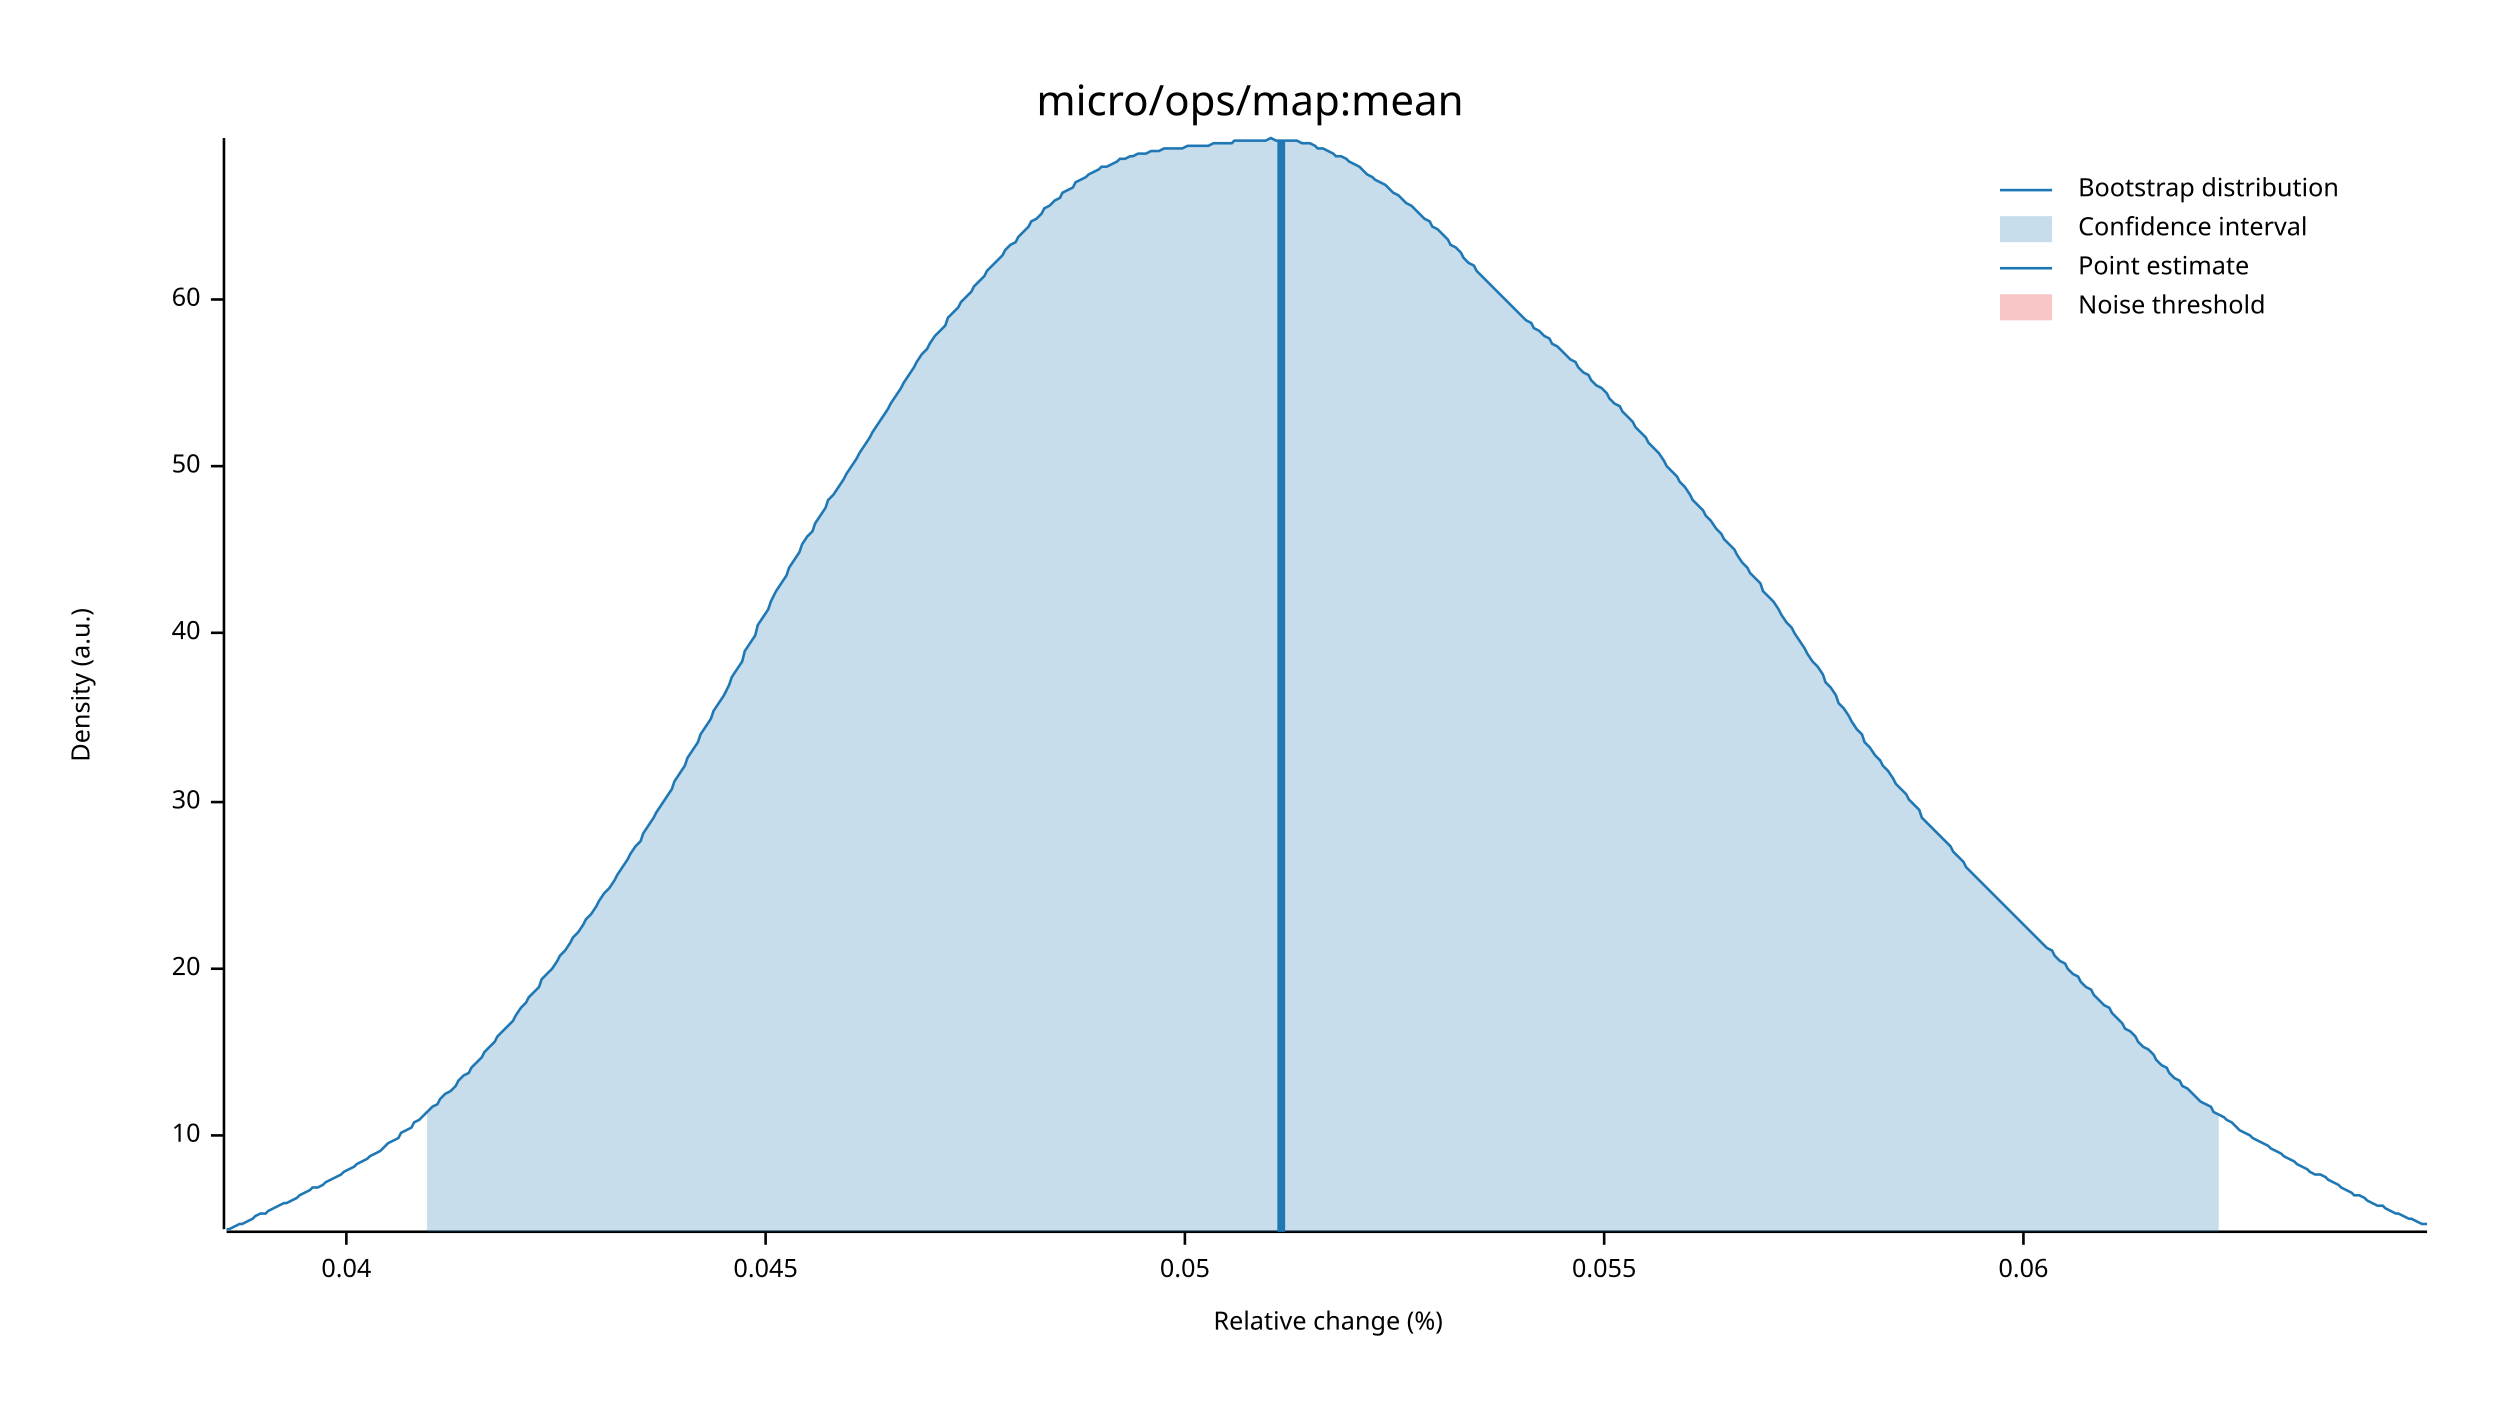
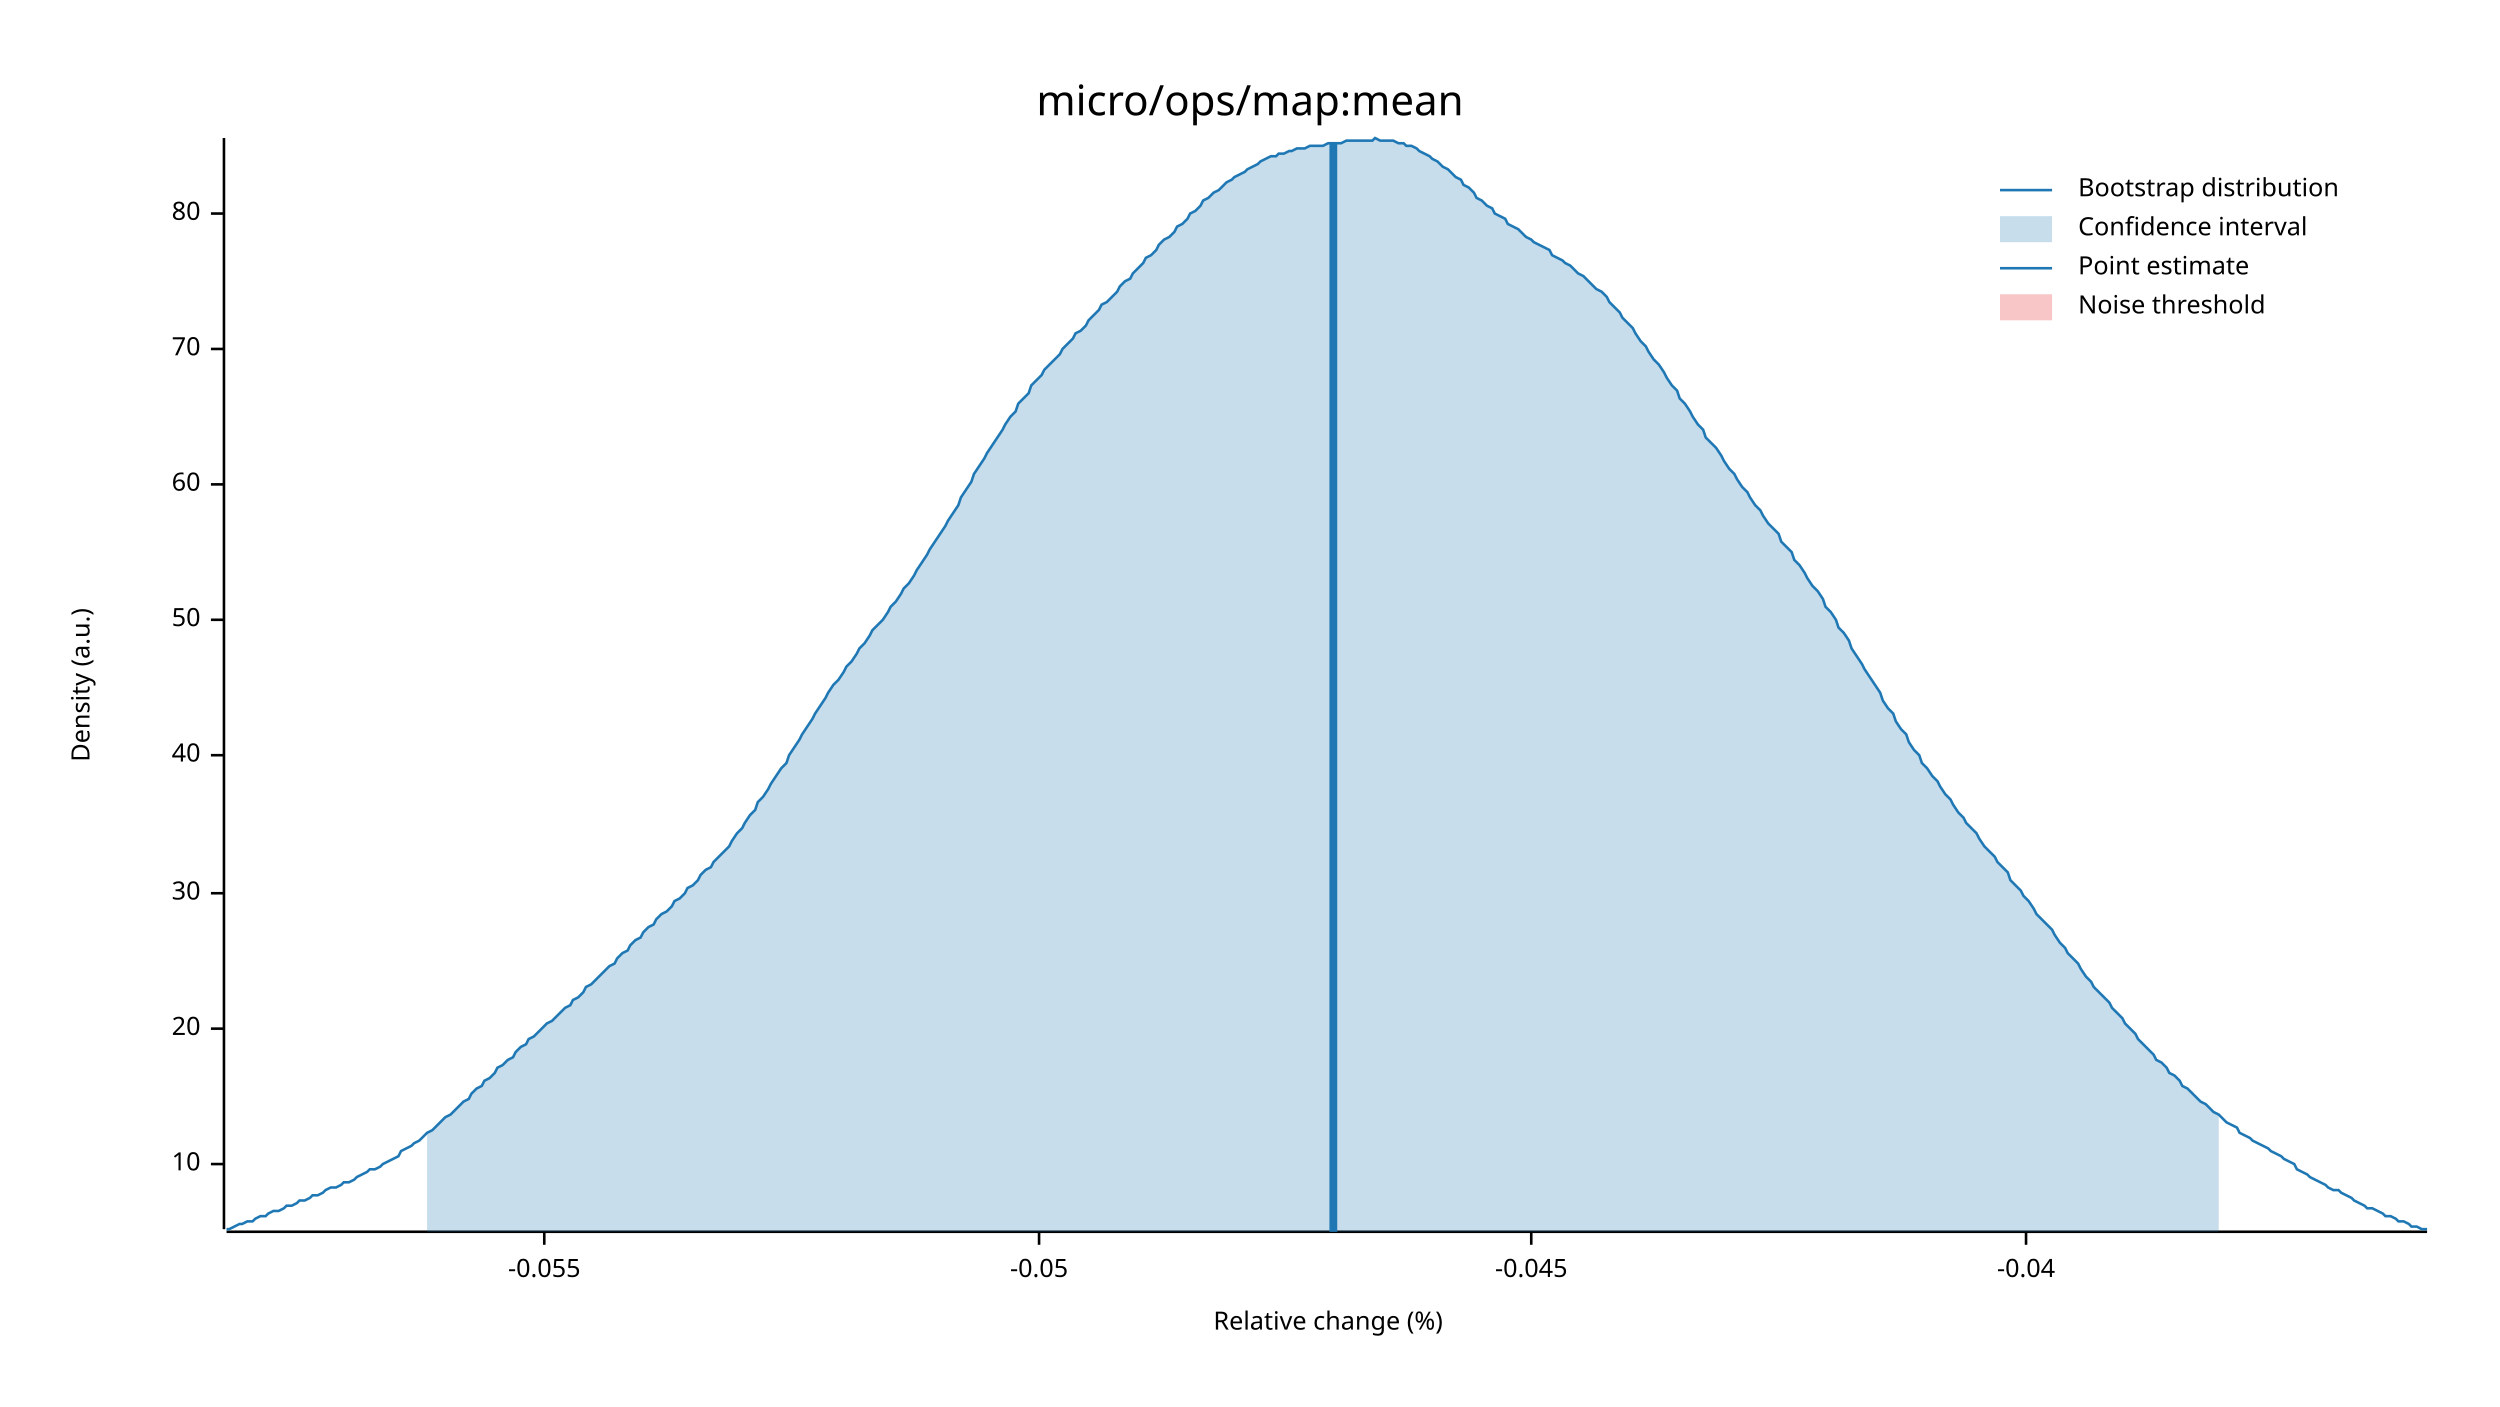
<svg xmlns="http://www.w3.org/2000/svg" width="960" height="540" viewBox="0 0 960 540">
  <text x="480" y="32" dy="0.76em" text-anchor="middle" font-family="sans-serif" font-size="16.129" opacity="1" fill="#000000">
micro/ops/map:mean
</text>
  <text x="27" y="263" dy="0.76em" text-anchor="middle" font-family="sans-serif" font-size="9.677" opacity="1" fill="#000000" transform="rotate(270, 27, 263)">
Density (a.u.)
</text>
  <text x="510" y="513" dy="-0.5ex" text-anchor="middle" font-family="sans-serif" font-size="9.677" opacity="1" fill="#000000">
Relative change (%)
</text>
  <polyline fill="none" opacity="1" stroke="#000000" stroke-width="1" points="86,53 86,472 " />
-   <text x="77" y="436" dy="0.5ex" text-anchor="end" font-family="sans-serif" font-size="9.677" opacity="1" fill="#000000">
+   <text x="77" y="447" dy="0.5ex" text-anchor="end" font-family="sans-serif" font-size="9.677" opacity="1" fill="#000000">
10
</text>
-   <polyline fill="none" opacity="1" stroke="#000000" stroke-width="1" points="81,436 86,436 " />
-   <text x="77" y="372" dy="0.5ex" text-anchor="end" font-family="sans-serif" font-size="9.677" opacity="1" fill="#000000">
+   <polyline fill="none" opacity="1" stroke="#000000" stroke-width="1" points="81,447 86,447 " />
+   <text x="77" y="395" dy="0.5ex" text-anchor="end" font-family="sans-serif" font-size="9.677" opacity="1" fill="#000000">
20
</text>
-   <polyline fill="none" opacity="1" stroke="#000000" stroke-width="1" points="81,372 86,372 " />
-   <text x="77" y="308" dy="0.5ex" text-anchor="end" font-family="sans-serif" font-size="9.677" opacity="1" fill="#000000">
+   <polyline fill="none" opacity="1" stroke="#000000" stroke-width="1" points="81,395 86,395 " />
+   <text x="77" y="343" dy="0.5ex" text-anchor="end" font-family="sans-serif" font-size="9.677" opacity="1" fill="#000000">
30
</text>
-   <polyline fill="none" opacity="1" stroke="#000000" stroke-width="1" points="81,308 86,308 " />
-   <text x="77" y="243" dy="0.5ex" text-anchor="end" font-family="sans-serif" font-size="9.677" opacity="1" fill="#000000">
+   <polyline fill="none" opacity="1" stroke="#000000" stroke-width="1" points="81,343 86,343 " />
+   <text x="77" y="290" dy="0.5ex" text-anchor="end" font-family="sans-serif" font-size="9.677" opacity="1" fill="#000000">
40
</text>
-   <polyline fill="none" opacity="1" stroke="#000000" stroke-width="1" points="81,243 86,243 " />
-   <text x="77" y="179" dy="0.5ex" text-anchor="end" font-family="sans-serif" font-size="9.677" opacity="1" fill="#000000">
+   <polyline fill="none" opacity="1" stroke="#000000" stroke-width="1" points="81,290 86,290 " />
+   <text x="77" y="238" dy="0.5ex" text-anchor="end" font-family="sans-serif" font-size="9.677" opacity="1" fill="#000000">
50
</text>
-   <polyline fill="none" opacity="1" stroke="#000000" stroke-width="1" points="81,179 86,179 " />
-   <text x="77" y="115" dy="0.5ex" text-anchor="end" font-family="sans-serif" font-size="9.677" opacity="1" fill="#000000">
+   <polyline fill="none" opacity="1" stroke="#000000" stroke-width="1" points="81,238 86,238 " />
+   <text x="77" y="186" dy="0.5ex" text-anchor="end" font-family="sans-serif" font-size="9.677" opacity="1" fill="#000000">
60
</text>
-   <polyline fill="none" opacity="1" stroke="#000000" stroke-width="1" points="81,115 86,115 " />
+   <polyline fill="none" opacity="1" stroke="#000000" stroke-width="1" points="81,186 86,186 " />
+   <text x="77" y="134" dy="0.5ex" text-anchor="end" font-family="sans-serif" font-size="9.677" opacity="1" fill="#000000">
+ 70
+ </text>
+   <polyline fill="none" opacity="1" stroke="#000000" stroke-width="1" points="81,134 86,134 " />
+   <text x="77" y="82" dy="0.5ex" text-anchor="end" font-family="sans-serif" font-size="9.677" opacity="1" fill="#000000">
+ 80
+ </text>
+   <polyline fill="none" opacity="1" stroke="#000000" stroke-width="1" points="81,82 86,82 " />
  <polyline fill="none" opacity="1" stroke="#000000" stroke-width="1" points="87,473 932,473 " />
-   <text x="133" y="483" dy="0.76em" text-anchor="middle" font-family="sans-serif" font-size="9.677" opacity="1" fill="#000000">
- 0.04
+   <text x="209" y="483" dy="0.76em" text-anchor="middle" font-family="sans-serif" font-size="9.677" opacity="1" fill="#000000">
+ -0.055
</text>
-   <polyline fill="none" opacity="1" stroke="#000000" stroke-width="1" points="133,473 133,478 " />
-   <text x="294" y="483" dy="0.76em" text-anchor="middle" font-family="sans-serif" font-size="9.677" opacity="1" fill="#000000">
- 0.045
+   <polyline fill="none" opacity="1" stroke="#000000" stroke-width="1" points="209,473 209,478 " />
+   <text x="399" y="483" dy="0.76em" text-anchor="middle" font-family="sans-serif" font-size="9.677" opacity="1" fill="#000000">
+ -0.05
</text>
-   <polyline fill="none" opacity="1" stroke="#000000" stroke-width="1" points="294,473 294,478 " />
-   <text x="455" y="483" dy="0.76em" text-anchor="middle" font-family="sans-serif" font-size="9.677" opacity="1" fill="#000000">
- 0.05
+   <polyline fill="none" opacity="1" stroke="#000000" stroke-width="1" points="399,473 399,478 " />
+   <text x="588" y="483" dy="0.76em" text-anchor="middle" font-family="sans-serif" font-size="9.677" opacity="1" fill="#000000">
+ -0.045
</text>
-   <polyline fill="none" opacity="1" stroke="#000000" stroke-width="1" points="455,473 455,478 " />
-   <text x="616" y="483" dy="0.76em" text-anchor="middle" font-family="sans-serif" font-size="9.677" opacity="1" fill="#000000">
- 0.055
+   <polyline fill="none" opacity="1" stroke="#000000" stroke-width="1" points="588,473 588,478 " />
+   <text x="778" y="483" dy="0.76em" text-anchor="middle" font-family="sans-serif" font-size="9.677" opacity="1" fill="#000000">
+ -0.04
</text>
-   <polyline fill="none" opacity="1" stroke="#000000" stroke-width="1" points="616,473 616,478 " />
-   <text x="777" y="483" dy="0.76em" text-anchor="middle" font-family="sans-serif" font-size="9.677" opacity="1" fill="#000000">
- 0.06
- </text>
-   <polyline fill="none" opacity="1" stroke="#000000" stroke-width="1" points="777,473 777,478 " />
-   <polyline fill="none" opacity="1" stroke="#1F78B4" stroke-width="1" points="87,472 88,472 90,471 92,470 93,470 95,469 97,468 98,467 100,466 102,466 103,465 105,464 107,463 109,462 110,462 112,461 114,460 115,459 117,458 119,457 120,456 122,456 124,455 125,454 127,453 129,452 131,451 132,450 134,449 136,448 137,447 139,446 141,445 142,444 144,443 146,442 147,441 149,439 151,438 153,437 154,435 156,434 158,433 159,431 161,430 163,428 164,427 166,425 168,424 169,422 171,420 173,419 175,417 176,415 178,413 180,412 181,410 183,408 185,406 186,404 188,402 190,400 191,398 193,396 195,394 197,392 198,390 200,387 202,385 203,383 205,381 207,379 208,376 210,374 212,372 214,369 215,367 217,365 219,362 220,360 222,358 224,355 225,353 227,351 229,348 230,346 232,343 234,341 236,338 237,336 239,333 241,330 242,328 244,325 246,323 247,320 249,317 251,314 252,312 254,309 256,306 258,303 259,300 261,297 263,294 264,291 266,288 268,285 269,282 271,279 273,276 274,273 276,270 278,267 280,263 281,260 283,257 285,254 286,250 288,247 290,244 291,240 293,237 295,234 296,231 298,227 300,224 302,221 303,218 305,215 307,212 308,209 310,206 312,204 313,201 315,198 317,195 318,192 320,190 322,187 324,184 325,182 327,179 329,176 330,174 332,171 334,168 335,166 337,163 339,160 341,157 342,155 344,152 346,149 347,147 349,144 351,141 352,139 354,136 356,134 357,132 359,129 361,127 363,125 364,122 366,120 368,118 369,116 371,114 373,112 374,110 376,108 378,106 379,104 381,102 383,100 385,98 386,96 388,94 390,93 391,91 393,89 395,87 396,85 398,84 400,82 401,80 403,79 405,77 407,76 408,74 410,73 412,72 413,70 415,69 417,68 418,67 420,66 422,65 423,64 425,64 427,63 429,62 430,61 432,61 434,60 435,60 437,59 439,59 440,59 442,58 444,58 445,58 447,57 449,57 451,57 452,57 454,57 456,56 457,56 459,56 461,56 462,56 464,56 466,55 468,55 469,55 471,55 473,55 474,54 476,54 478,54 479,54 481,54 483,54 484,54 486,54 488,53 490,54 491,54 493,54 495,54 496,54 498,54 500,55 501,55 503,55 505,56 506,57 508,57 510,58 512,59 513,60 515,60 517,61 518,62 520,63 522,64 523,65 525,67 527,68 528,69 530,70 532,71 534,73 535,74 537,75 539,77 540,78 542,79 544,81 545,82 547,84 549,85 550,87 552,88 554,90 556,92 557,94 559,95 561,97 562,99 564,101 566,102 567,104 569,106 571,108 573,110 574,111 576,113 578,115 579,116 581,118 583,120 584,121 586,123 588,124 589,126 591,127 593,129 595,130 596,132 598,133 600,135 601,136 603,138 605,139 606,141 608,143 610,144 611,146 613,148 615,149 617,151 618,153 620,155 622,156 623,158 625,160 627,162 628,164 630,166 632,168 633,170 635,172 637,174 639,177 640,179 642,181 644,183 645,185 647,187 649,190 650,192 652,194 654,196 655,198 657,200 659,203 661,205 662,207 664,209 666,211 667,213 669,216 671,218 672,220 674,222 676,224 677,227 679,229 681,231 683,234 684,236 686,239 688,241 689,243 691,246 693,249 694,251 696,254 698,256 700,259 701,262 703,264 705,267 706,270 708,272 710,275 711,277 713,280 715,282 716,285 718,287 720,290 722,292 723,294 725,296 727,299 728,301 730,303 732,305 733,307 735,309 737,311 738,314 740,316 742,318 744,320 745,321 747,323 749,325 750,327 752,329 754,331 755,333 757,335 759,337 760,338 762,340 764,342 766,344 767,345 769,347 771,349 772,350 774,352 776,354 777,355 779,357 781,359 782,360 784,362 786,364 788,365 789,367 791,369 793,370 794,372 796,374 798,375 799,377 801,379 803,380 804,382 806,384 808,386 810,387 811,389 813,391 815,393 816,395 818,396 820,398 821,400 823,402 825,403 827,405 828,407 830,409 832,410 833,412 835,414 837,415 838,417 840,418 842,420 843,421 845,423 847,424 849,425 850,427 852,428 854,429 855,430 857,431 859,433 860,434 862,435 864,436 865,437 867,438 869,439 871,440 872,441 874,442 876,443 877,444 879,445 881,446 882,447 884,448 886,449 887,450 889,451 891,451 893,452 894,453 896,454 898,455 899,456 901,457 903,458 904,459 906,459 908,460 909,461 911,462 913,463 915,463 916,464 918,465 920,466 921,466 923,467 925,468 926,468 928,469 930,470 932,470 " />
-   <polygon opacity="0.25" fill="#1F78B4" points="164,427 166,425 168,424 169,422 171,420 173,419 175,417 176,415 178,413 180,412 181,410 183,408 185,406 186,404 188,402 190,400 191,398 193,396 195,394 197,392 198,390 200,387 202,385 203,383 205,381 207,379 208,376 210,374 212,372 214,369 215,367 217,365 219,362 220,360 222,358 224,355 225,353 227,351 229,348 230,346 232,343 234,341 236,338 237,336 239,333 241,330 242,328 244,325 246,323 247,320 249,317 251,314 252,312 254,309 256,306 258,303 259,300 261,297 263,294 264,291 266,288 268,285 269,282 271,279 273,276 274,273 276,270 278,267 280,263 281,260 283,257 285,254 286,250 288,247 290,244 291,240 293,237 295,234 296,231 298,227 300,224 302,221 303,218 305,215 307,212 308,209 310,206 312,204 313,201 315,198 317,195 318,192 320,190 322,187 324,184 325,182 327,179 329,176 330,174 332,171 334,168 335,166 337,163 339,160 341,157 342,155 344,152 346,149 347,147 349,144 351,141 352,139 354,136 356,134 357,132 359,129 361,127 363,125 364,122 366,120 368,118 369,116 371,114 373,112 374,110 376,108 378,106 379,104 381,102 383,100 385,98 386,96 388,94 390,93 391,91 393,89 395,87 396,85 398,84 400,82 401,80 403,79 405,77 407,76 408,74 410,73 412,72 413,70 415,69 417,68 418,67 420,66 422,65 423,64 425,64 427,63 429,62 430,61 432,61 434,60 435,60 437,59 439,59 440,59 442,58 444,58 445,58 447,57 449,57 451,57 452,57 454,57 456,56 457,56 459,56 461,56 462,56 464,56 466,55 468,55 469,55 471,55 473,55 474,54 476,54 478,54 479,54 481,54 483,54 484,54 486,54 488,53 490,54 491,54 493,54 495,54 496,54 498,54 500,55 501,55 503,55 505,56 506,57 508,57 510,58 512,59 513,60 515,60 517,61 518,62 520,63 522,64 523,65 525,67 527,68 528,69 530,70 532,71 534,73 535,74 537,75 539,77 540,78 542,79 544,81 545,82 547,84 549,85 550,87 552,88 554,90 556,92 557,94 559,95 561,97 562,99 564,101 566,102 567,104 569,106 571,108 573,110 574,111 576,113 578,115 579,116 581,118 583,120 584,121 586,123 588,124 589,126 591,127 593,129 595,130 596,132 598,133 600,135 601,136 603,138 605,139 606,141 608,143 610,144 611,146 613,148 615,149 617,151 618,153 620,155 622,156 623,158 625,160 627,162 628,164 630,166 632,168 633,170 635,172 637,174 639,177 640,179 642,181 644,183 645,185 647,187 649,190 650,192 652,194 654,196 655,198 657,200 659,203 661,205 662,207 664,209 666,211 667,213 669,216 671,218 672,220 674,222 676,224 677,227 679,229 681,231 683,234 684,236 686,239 688,241 689,243 691,246 693,249 694,251 696,254 698,256 700,259 701,262 703,264 705,267 706,270 708,272 710,275 711,277 713,280 715,282 716,285 718,287 720,290 722,292 723,294 725,296 727,299 728,301 730,303 732,305 733,307 735,309 737,311 738,314 740,316 742,318 744,320 745,321 747,323 749,325 750,327 752,329 754,331 755,333 757,335 759,337 760,338 762,340 764,342 766,344 767,345 769,347 771,349 772,350 774,352 776,354 777,355 779,357 781,359 782,360 784,362 786,364 788,365 789,367 791,369 793,370 794,372 796,374 798,375 799,377 801,379 803,380 804,382 806,384 808,386 810,387 811,389 813,391 815,393 816,395 818,396 820,398 821,400 823,402 825,403 827,405 828,407 830,409 832,410 833,412 835,414 837,415 838,417 840,418 842,420 843,421 845,423 847,424 849,425 850,427 852,428 852,473 164,473 " />
-   <polyline fill="none" opacity="1" stroke="#1F78B4" stroke-width="3" points="492,473 492,54 " />
+   <polyline fill="none" opacity="1" stroke="#000000" stroke-width="1" points="778,473 778,478 " />
+   <polyline fill="none" opacity="1" stroke="#1F78B4" stroke-width="1" points="87,472 88,472 90,471 92,470 93,470 95,469 97,469 98,468 100,467 102,467 103,466 105,465 107,465 109,464 110,463 112,463 114,462 115,461 117,461 119,460 120,459 122,459 124,458 125,457 127,456 129,456 131,455 132,454 134,454 136,453 137,452 139,451 141,450 142,449 144,449 146,448 147,447 149,446 151,445 153,444 154,442 156,441 158,440 159,439 161,438 163,436 164,435 166,434 168,432 169,431 171,429 173,428 175,426 176,425 178,423 180,422 181,420 183,418 185,417 186,415 188,414 190,412 191,410 193,409 195,407 197,406 198,404 200,402 202,401 203,399 205,398 207,396 208,395 210,393 212,392 214,390 215,389 217,387 219,386 220,384 222,383 224,381 225,379 227,378 229,376 230,375 232,373 234,371 236,370 237,368 239,366 241,365 242,363 244,361 246,360 247,358 249,356 251,355 252,353 254,351 256,350 258,348 259,346 261,345 263,343 264,341 266,340 268,338 269,336 271,334 273,333 274,331 276,329 278,327 280,325 281,323 283,320 285,318 286,316 288,313 290,311 291,308 293,306 295,303 296,301 298,298 300,295 302,293 303,290 305,287 307,284 308,282 310,279 312,276 313,274 315,271 317,268 318,266 320,263 322,261 324,258 325,256 327,254 329,251 330,249 332,247 334,244 335,242 337,240 339,238 341,235 342,233 344,231 346,228 347,226 349,224 351,221 352,219 354,216 356,213 357,211 359,208 361,205 363,202 364,200 366,197 368,194 369,191 371,188 373,185 374,182 376,179 378,176 379,174 381,171 383,168 385,165 386,163 388,160 390,158 391,155 393,153 395,151 396,148 398,146 400,144 401,142 403,140 405,138 407,136 408,134 410,132 412,130 413,128 415,127 417,125 418,123 420,121 422,119 423,117 425,116 427,114 429,112 430,110 432,108 434,107 435,105 437,103 439,101 440,99 442,98 444,96 445,94 447,92 449,91 451,89 452,87 454,86 456,84 457,82 459,81 461,79 462,77 464,76 466,74 468,73 469,72 471,70 473,69 474,68 476,67 478,66 479,65 481,64 483,63 484,62 486,61 488,60 490,60 491,59 493,59 495,58 496,58 498,57 500,57 501,57 503,56 505,56 506,56 508,56 510,55 512,55 513,55 515,55 517,54 518,54 520,54 522,54 523,54 525,54 527,54 528,53 530,54 532,54 534,54 535,54 537,55 539,55 540,56 542,56 544,57 545,58 547,59 549,60 550,61 552,62 554,64 556,65 557,66 559,68 561,69 562,71 564,72 566,74 567,76 569,77 571,79 573,80 574,82 576,83 578,84 579,86 581,87 583,88 584,89 586,91 588,92 589,93 591,94 593,95 595,96 596,98 598,99 600,100 601,101 603,102 605,104 606,105 608,106 610,108 611,109 613,111 615,112 617,114 618,116 620,118 622,120 623,122 625,124 627,126 628,128 630,131 632,133 633,135 635,138 637,140 639,143 640,145 642,148 644,150 645,153 647,155 649,158 650,160 652,163 654,165 655,168 657,170 659,172 661,175 662,177 664,180 666,182 667,184 669,187 671,189 672,191 674,194 676,196 677,198 679,201 681,203 683,205 684,208 686,210 688,212 689,215 691,217 693,220 694,222 696,225 698,227 700,230 701,233 703,235 705,238 706,241 708,243 710,246 711,249 713,252 715,255 716,257 718,260 720,263 722,266 723,269 725,272 727,274 728,277 730,280 732,282 733,285 735,288 737,290 738,293 740,295 742,298 744,300 745,302 747,305 749,307 750,309 752,312 754,314 755,316 757,318 759,320 760,322 762,325 764,327 766,329 767,331 769,333 771,335 772,338 774,340 776,342 777,344 779,346 781,349 782,351 784,353 786,355 788,357 789,359 791,362 793,364 794,366 796,368 798,370 799,372 801,375 803,377 804,379 806,381 808,383 810,385 811,387 813,389 815,391 816,393 818,395 820,397 821,399 823,401 825,403 827,405 828,407 830,408 832,410 833,412 835,413 837,415 838,417 840,418 842,420 843,421 845,423 847,424 849,426 850,427 852,428 854,430 855,431 857,432 859,433 860,435 862,436 864,437 865,438 867,439 869,440 871,441 872,442 874,443 876,444 877,445 879,446 881,447 882,449 884,450 886,451 887,452 889,453 891,454 893,455 894,456 896,457 898,457 899,458 901,459 903,460 904,461 906,462 908,463 909,464 911,464 913,465 915,466 916,467 918,467 920,468 921,469 923,469 925,470 926,471 928,471 930,472 932,472 " />
+   <polygon opacity="0.25" fill="#1F78B4" points="164,435 166,434 168,432 169,431 171,429 173,428 175,426 176,425 178,423 180,422 181,420 183,418 185,417 186,415 188,414 190,412 191,410 193,409 195,407 197,406 198,404 200,402 202,401 203,399 205,398 207,396 208,395 210,393 212,392 214,390 215,389 217,387 219,386 220,384 222,383 224,381 225,379 227,378 229,376 230,375 232,373 234,371 236,370 237,368 239,366 241,365 242,363 244,361 246,360 247,358 249,356 251,355 252,353 254,351 256,350 258,348 259,346 261,345 263,343 264,341 266,340 268,338 269,336 271,334 273,333 274,331 276,329 278,327 280,325 281,323 283,320 285,318 286,316 288,313 290,311 291,308 293,306 295,303 296,301 298,298 300,295 302,293 303,290 305,287 307,284 308,282 310,279 312,276 313,274 315,271 317,268 318,266 320,263 322,261 324,258 325,256 327,254 329,251 330,249 332,247 334,244 335,242 337,240 339,238 341,235 342,233 344,231 346,228 347,226 349,224 351,221 352,219 354,216 356,213 357,211 359,208 361,205 363,202 364,200 366,197 368,194 369,191 371,188 373,185 374,182 376,179 378,176 379,174 381,171 383,168 385,165 386,163 388,160 390,158 391,155 393,153 395,151 396,148 398,146 400,144 401,142 403,140 405,138 407,136 408,134 410,132 412,130 413,128 415,127 417,125 418,123 420,121 422,119 423,117 425,116 427,114 429,112 430,110 432,108 434,107 435,105 437,103 439,101 440,99 442,98 444,96 445,94 447,92 449,91 451,89 452,87 454,86 456,84 457,82 459,81 461,79 462,77 464,76 466,74 468,73 469,72 471,70 473,69 474,68 476,67 478,66 479,65 481,64 483,63 484,62 486,61 488,60 490,60 491,59 493,59 495,58 496,58 498,57 500,57 501,57 503,56 505,56 506,56 508,56 510,55 512,55 513,55 515,55 517,54 518,54 520,54 522,54 523,54 525,54 527,54 528,53 530,54 532,54 534,54 535,54 537,55 539,55 540,56 542,56 544,57 545,58 547,59 549,60 550,61 552,62 554,64 556,65 557,66 559,68 561,69 562,71 564,72 566,74 567,76 569,77 571,79 573,80 574,82 576,83 578,84 579,86 581,87 583,88 584,89 586,91 588,92 589,93 591,94 593,95 595,96 596,98 598,99 600,100 601,101 603,102 605,104 606,105 608,106 610,108 611,109 613,111 615,112 617,114 618,116 620,118 622,120 623,122 625,124 627,126 628,128 630,131 632,133 633,135 635,138 637,140 639,143 640,145 642,148 644,150 645,153 647,155 649,158 650,160 652,163 654,165 655,168 657,170 659,172 661,175 662,177 664,180 666,182 667,184 669,187 671,189 672,191 674,194 676,196 677,198 679,201 681,203 683,205 684,208 686,210 688,212 689,215 691,217 693,220 694,222 696,225 698,227 700,230 701,233 703,235 705,238 706,241 708,243 710,246 711,249 713,252 715,255 716,257 718,260 720,263 722,266 723,269 725,272 727,274 728,277 730,280 732,282 733,285 735,288 737,290 738,293 740,295 742,298 744,300 745,302 747,305 749,307 750,309 752,312 754,314 755,316 757,318 759,320 760,322 762,325 764,327 766,329 767,331 769,333 771,335 772,338 774,340 776,342 777,344 779,346 781,349 782,351 784,353 786,355 788,357 789,359 791,362 793,364 794,366 796,368 798,370 799,372 801,375 803,377 804,379 806,381 808,383 810,385 811,387 813,389 815,391 816,393 818,395 820,397 821,399 823,401 825,403 827,405 828,407 830,408 832,410 833,412 835,413 837,415 838,417 840,418 842,420 843,421 845,423 847,424 849,426 850,427 852,428 852,473 164,473 " />
+   <polyline fill="none" opacity="1" stroke="#1F78B4" stroke-width="3" points="512,473 512,55 " />
  <rect x="509" y="53" width="0" height="419" opacity="0.1" fill="#E31A1C" stroke="none" />
  <text x="798" y="68" dy="0.76em" text-anchor="start" font-family="sans-serif" font-size="9.677" opacity="1" fill="#000000">
Bootstrap distribution
</text>
  <text x="798" y="83" dy="0.76em" text-anchor="start" font-family="sans-serif" font-size="9.677" opacity="1" fill="#000000">
Confidence interval
</text>
  <text x="798" y="98" dy="0.76em" text-anchor="start" font-family="sans-serif" font-size="9.677" opacity="1" fill="#000000">
Point estimate
</text>
  <text x="798" y="113" dy="0.76em" text-anchor="start" font-family="sans-serif" font-size="9.677" opacity="1" fill="#000000">
Noise threshold
</text>
  <polyline fill="none" opacity="1" stroke="#1F78B4" stroke-width="1" points="768,73 788,73 " />
  <rect x="768" y="83" width="20" height="10" opacity="0.25" fill="#1F78B4" stroke="none" />
  <polyline fill="none" opacity="1" stroke="#1F78B4" stroke-width="1" points="768,103 788,103 " />
  <rect x="768" y="113" width="20" height="10" opacity="0.25" fill="#E31A1C" stroke="none" />
</svg>
